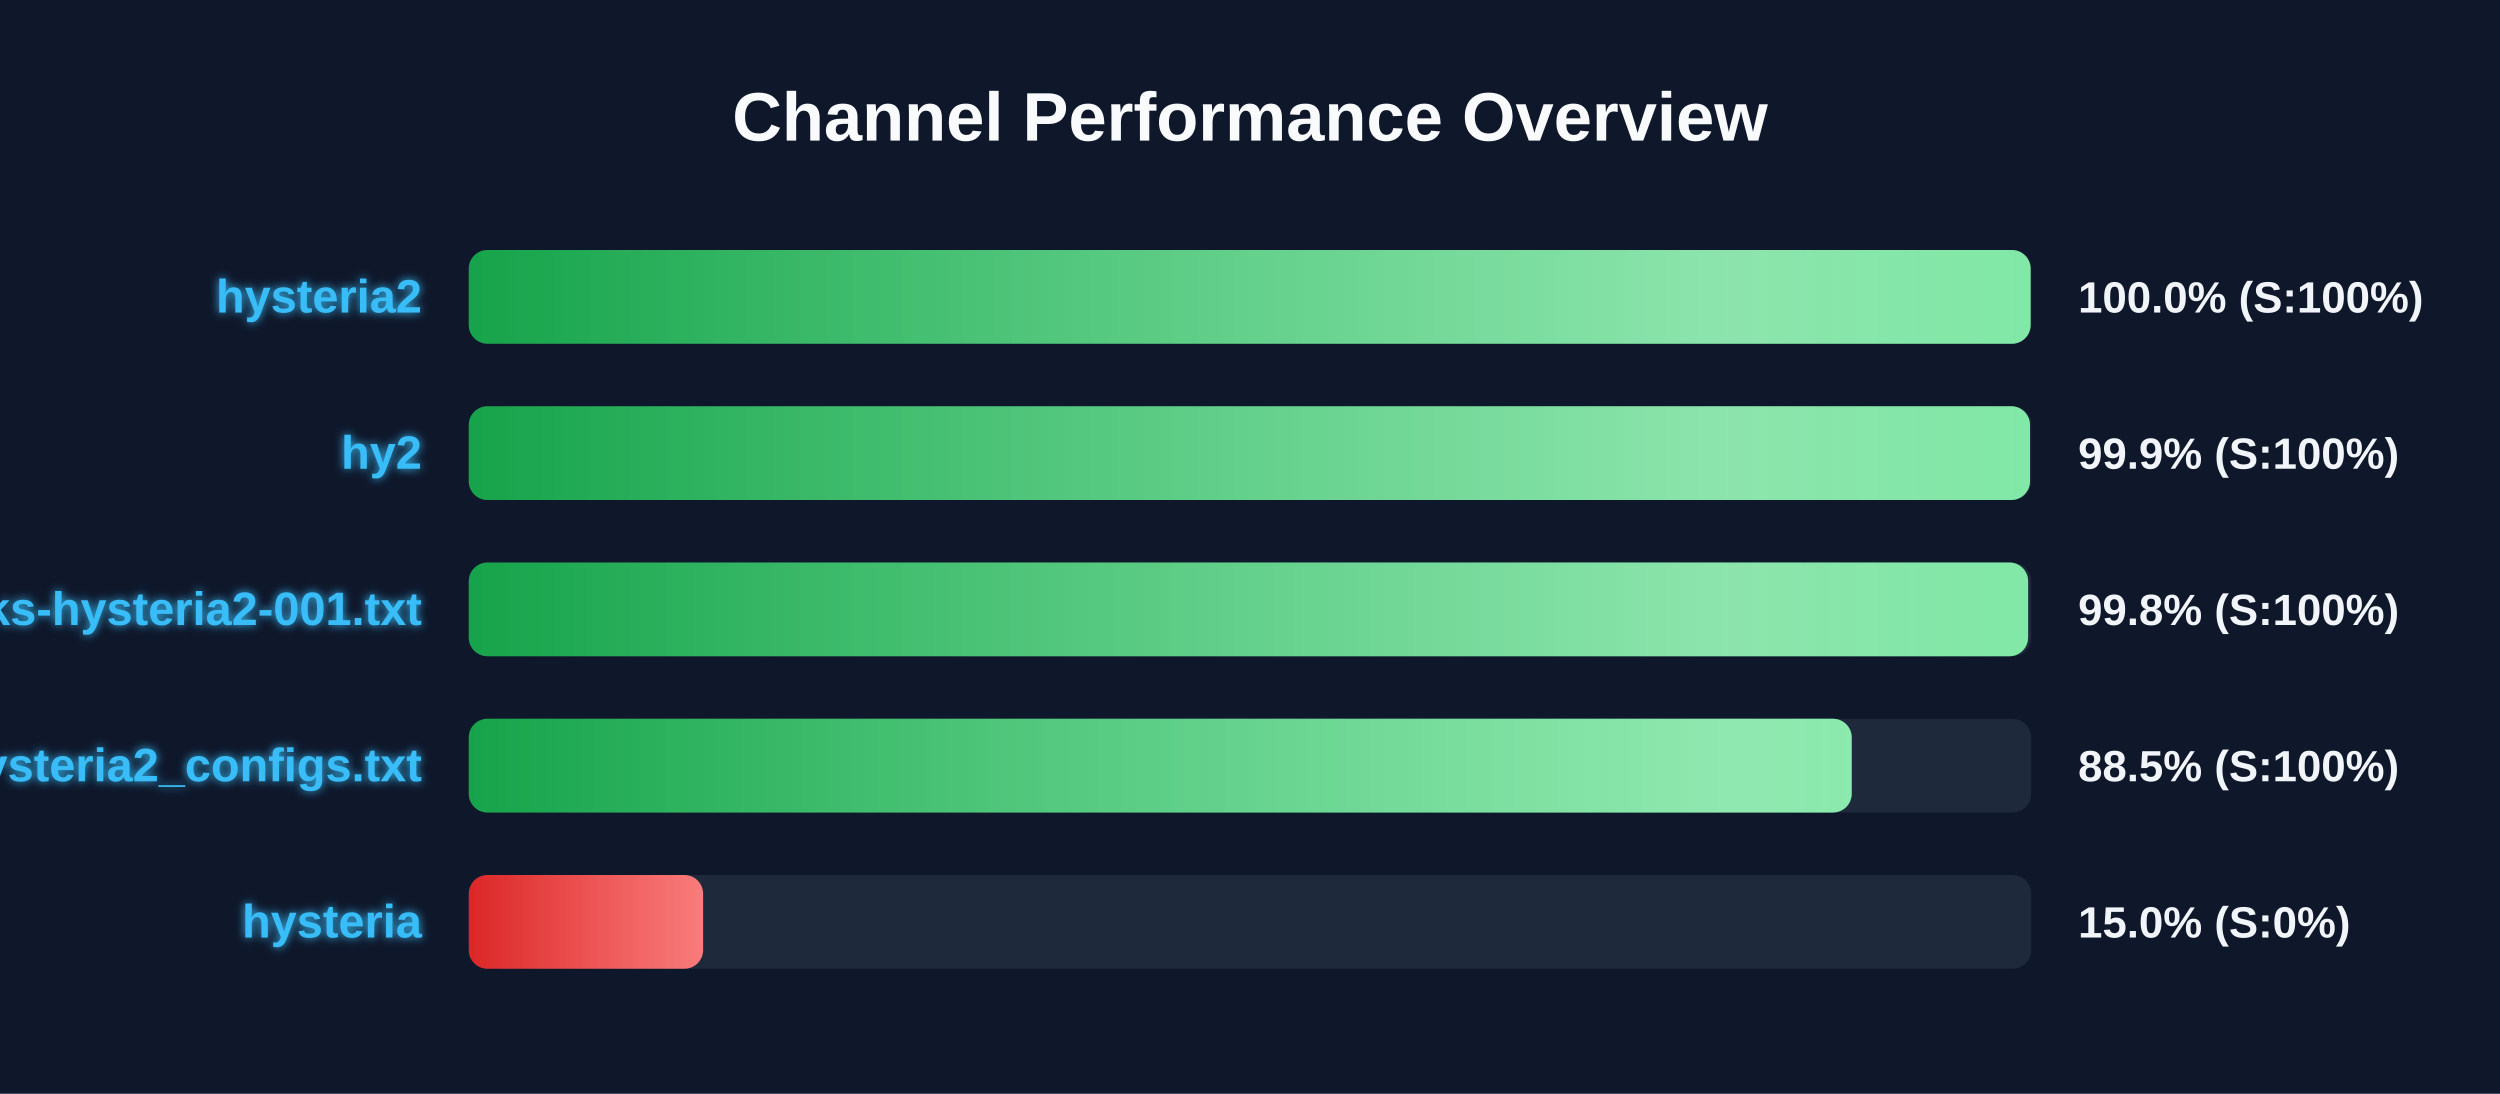
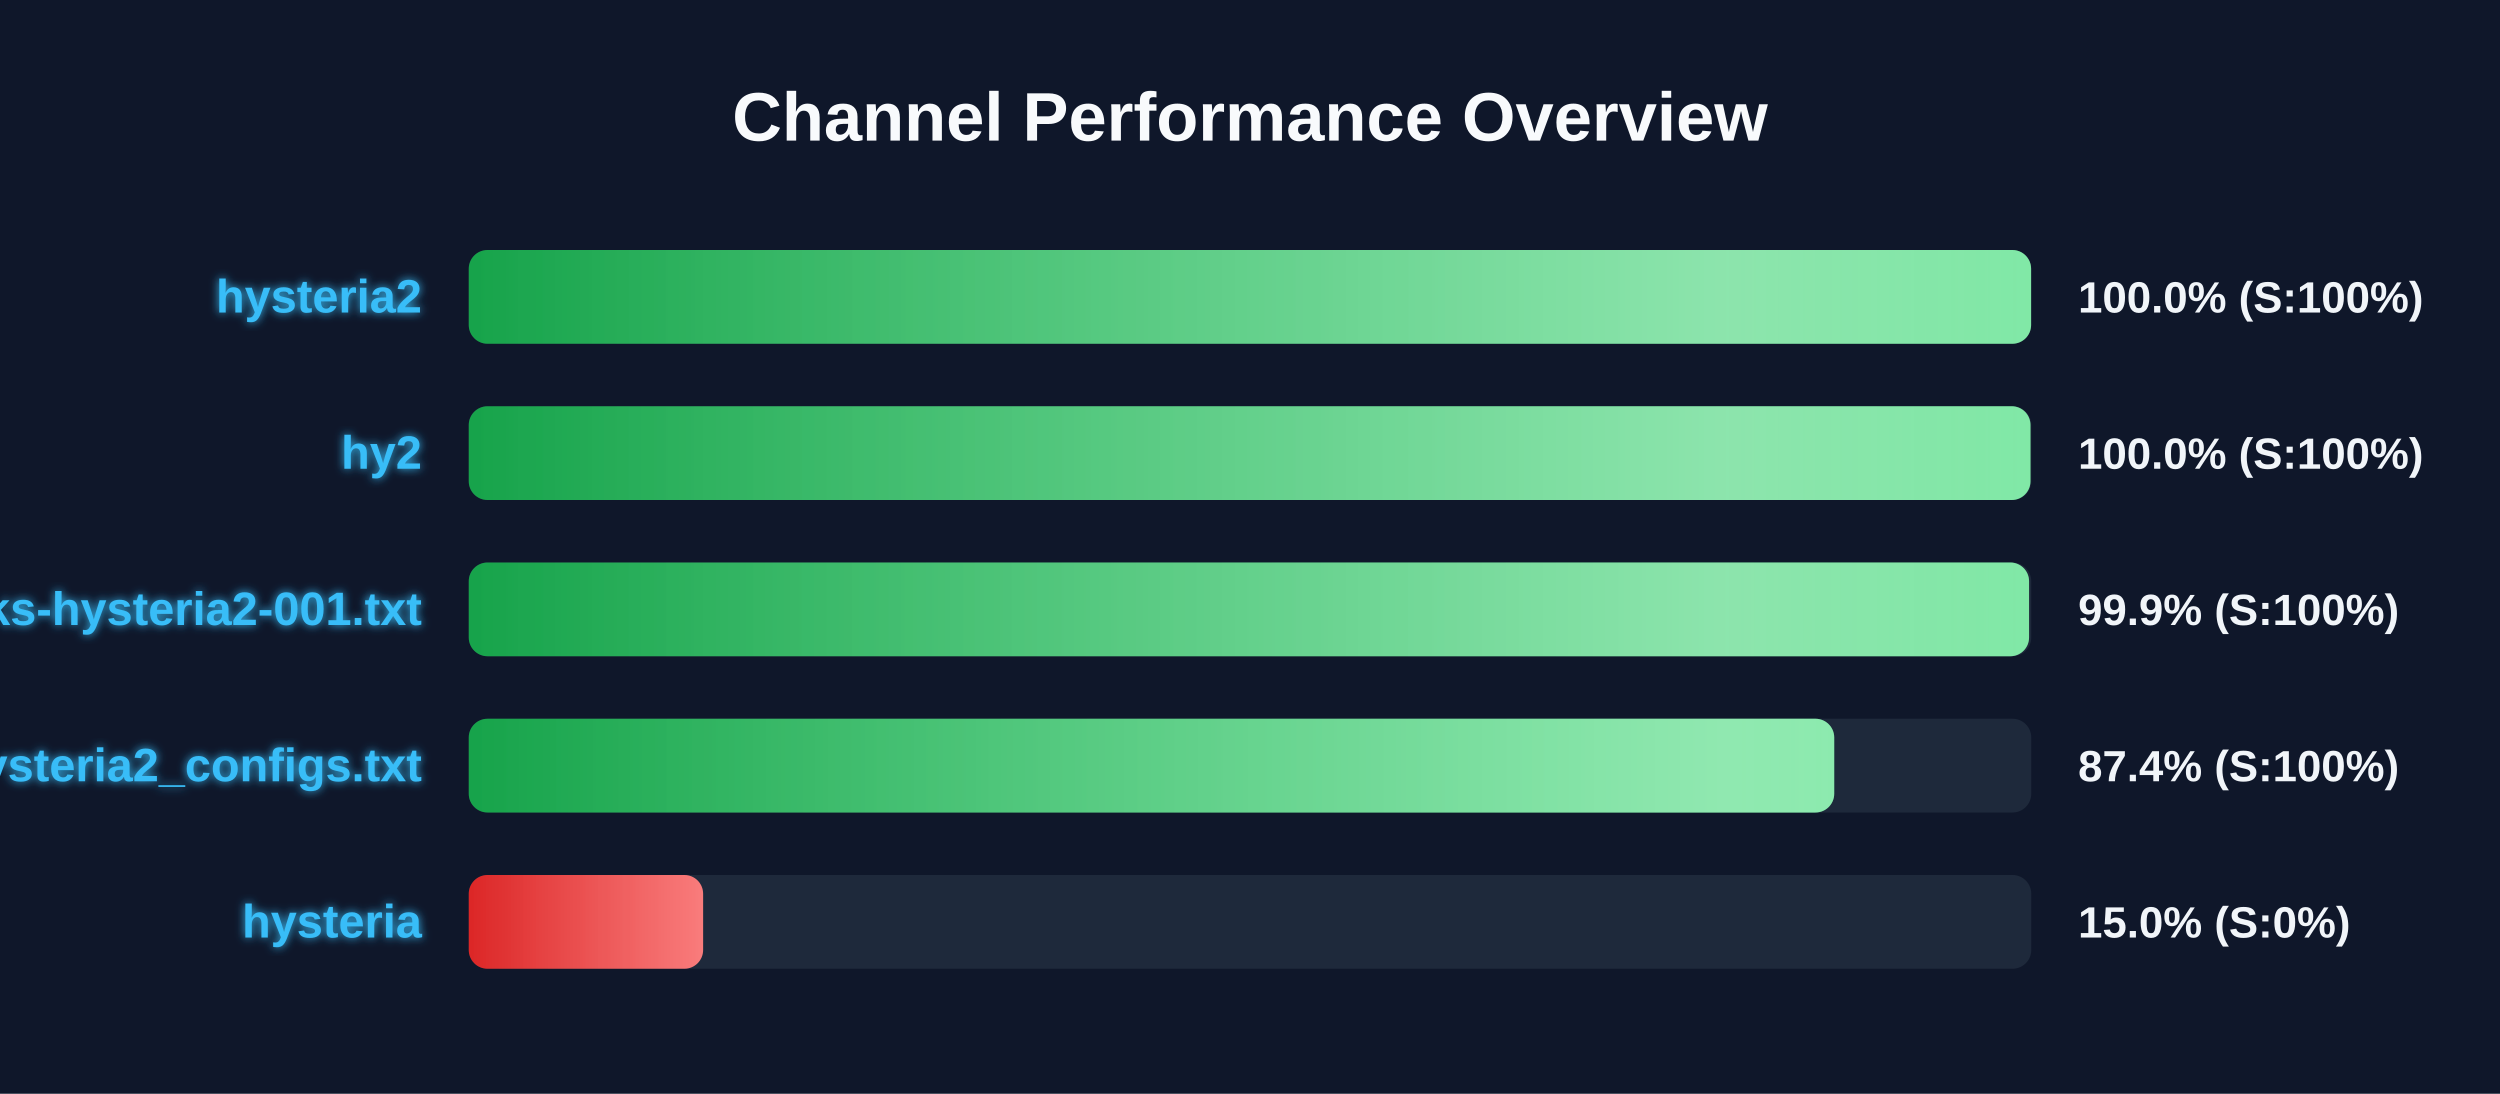
<svg xmlns="http://www.w3.org/2000/svg" width="800" height="350" version="1.1">
  <defs>
    <linearGradient id="grad-green" x1="0%" y1="0%" x2="100%" y2="0%">
      <stop offset="0%" stop-color="#16a34a" />
      <stop offset="100%" stop-color="#4ade80" />
    </linearGradient>
    <linearGradient id="grad-yellow" x1="0%" y1="0%" x2="100%" y2="0%">
      <stop offset="0%" stop-color="#ca8a04" />
      <stop offset="100%" stop-color="#fde047" />
    </linearGradient>
    <linearGradient id="grad-red" x1="0%" y1="0%" x2="100%" y2="0%">
      <stop offset="0%" stop-color="#dc2626" />
      <stop offset="100%" stop-color="#f87171" />
    </linearGradient>
    <linearGradient id="shimmer" x1="0%" y1="0%" x2="100%" y2="0%">
      <stop offset="0%" stop-color="rgba(255,255,255,0)" />
      <stop offset="50%" stop-color="rgba(255,255,255,0.4)" />
      <stop offset="100%" stop-color="rgba(255,255,255,0)" />
    </linearGradient>
    <filter id="glow" x="-20%" y="-20%" width="140%" height="140%">
      <feGaussianBlur stdDeviation="1.5" result="blur" />
      <feComposite in="SourceGraphic" in2="blur" operator="over" />
    </filter>
  </defs>
  <style>
        .bg-rect { fill: #0f172a; }
        .title { font: bold 22px 'Segoe UI', Arial, sans-serif; fill: #f8fafc; }
        .row { font: bold 15px 'Segoe UI', Arial, sans-serif; fill: #38bdf8; filter: url(#glow); }
        .score { font: bold 14px 'Segoe UI', Arial, sans-serif; fill: #f1f5f9; }
        @keyframes shimmer-anim {
            0% { transform: translateX(-100%); }
            100% { transform: translateX(200%); }
        }
        .shimmer-rect {
            animation: shimmer-anim 2.5s infinite linear;
        }
    </style>
  <rect width="100%" height="100%" class="bg-rect" />
  <text x="400" y="45" text-anchor="middle" class="title">Channel Performance Overview</text>
  <rect x="150" y="80" width="500" height="30" fill="#1e293b" rx="6" />
  <clipPath id="clip-0">
-     <rect x="150" y="80" width="499.8" height="30" rx="6" />
+     <rect x="150" y="80" width="499.95" height="30" rx="6" />
  </clipPath>
-   <rect x="150" y="80" width="499.8" height="30" fill="url(#grad-green)" rx="6" />
+   <rect x="150" y="80" width="499.95" height="30" fill="url(#grad-green)" rx="6" />
  <g clip-path="url(#clip-0)">
    <rect x="150" y="80" width="100%" height="30" fill="url(#shimmer)" class="shimmer-rect" />
  </g>
  <text x="135" y="100" text-anchor="end" class="row">hysteria2</text>
  <text x="665" y="100" text-anchor="start" class="score">100.0% (S:100%)</text>
  <rect x="150" y="130" width="500" height="30" fill="#1e293b" rx="6" />
  <clipPath id="clip-1">
-     <rect x="150" y="130" width="499.6" height="30" rx="6" />
+     <rect x="150" y="130" width="499.75" height="30" rx="6" />
  </clipPath>
-   <rect x="150" y="130" width="499.6" height="30" fill="url(#grad-green)" rx="6" />
+   <rect x="150" y="130" width="499.75" height="30" fill="url(#grad-green)" rx="6" />
  <g clip-path="url(#clip-1)">
    <rect x="150" y="130" width="100%" height="30" fill="url(#shimmer)" class="shimmer-rect" />
  </g>
  <text x="135" y="150" text-anchor="end" class="row">hy2</text>
-   <text x="665" y="150" text-anchor="start" class="score">99.9% (S:100%)</text>
+   <text x="665" y="150" text-anchor="start" class="score">100.0% (S:100%)</text>
  <rect x="150" y="180" width="500" height="30" fill="#1e293b" rx="6" />
  <clipPath id="clip-2">
-     <rect x="150" y="180" width="499.0" height="30" rx="6" />
+     <rect x="150" y="180" width="499.3" height="30" rx="6" />
  </clipPath>
-   <rect x="150" y="180" width="499.0" height="30" fill="url(#grad-green)" rx="6" />
+   <rect x="150" y="180" width="499.3" height="30" fill="url(#grad-green)" rx="6" />
  <g clip-path="url(#clip-2)">
    <rect x="150" y="180" width="100%" height="30" fill="url(#shimmer)" class="shimmer-rect" />
  </g>
  <text x="135" y="200" text-anchor="end" class="row">EbraSha-Protocol-Chunks-hysteria2-001.txt</text>
-   <text x="665" y="200" text-anchor="start" class="score">99.8% (S:100%)</text>
+   <text x="665" y="200" text-anchor="start" class="score">99.9% (S:100%)</text>
  <rect x="150" y="230" width="500" height="30" fill="#1e293b" rx="6" />
  <clipPath id="clip-3">
-     <rect x="150" y="230" width="442.55" height="30" rx="6" />
+     <rect x="150" y="230" width="436.95" height="30" rx="6" />
  </clipPath>
-   <rect x="150" y="230" width="442.55" height="30" fill="url(#grad-green)" rx="6" />
+   <rect x="150" y="230" width="436.95" height="30" fill="url(#grad-green)" rx="6" />
  <g clip-path="url(#clip-3)">
    <rect x="150" y="230" width="100%" height="30" fill="url(#shimmer)" class="shimmer-rect" />
  </g>
  <text x="135" y="250" text-anchor="end" class="row">hysteria2_configs.txt</text>
-   <text x="665" y="250" text-anchor="start" class="score">88.5% (S:100%)</text>
+   <text x="665" y="250" text-anchor="start" class="score">87.4% (S:100%)</text>
  <rect x="150" y="280" width="500" height="30" fill="#1e293b" rx="6" />
  <clipPath id="clip-4">
    <rect x="150" y="280" width="75.0" height="30" rx="6" />
  </clipPath>
  <rect x="150" y="280" width="75.0" height="30" fill="url(#grad-red)" rx="6" />
  <g clip-path="url(#clip-4)">
    <rect x="150" y="280" width="100%" height="30" fill="url(#shimmer)" class="shimmer-rect" />
  </g>
  <text x="135" y="300" text-anchor="end" class="row">hysteria</text>
  <text x="665" y="300" text-anchor="start" class="score">15.0% (S:0%)</text>
</svg>
